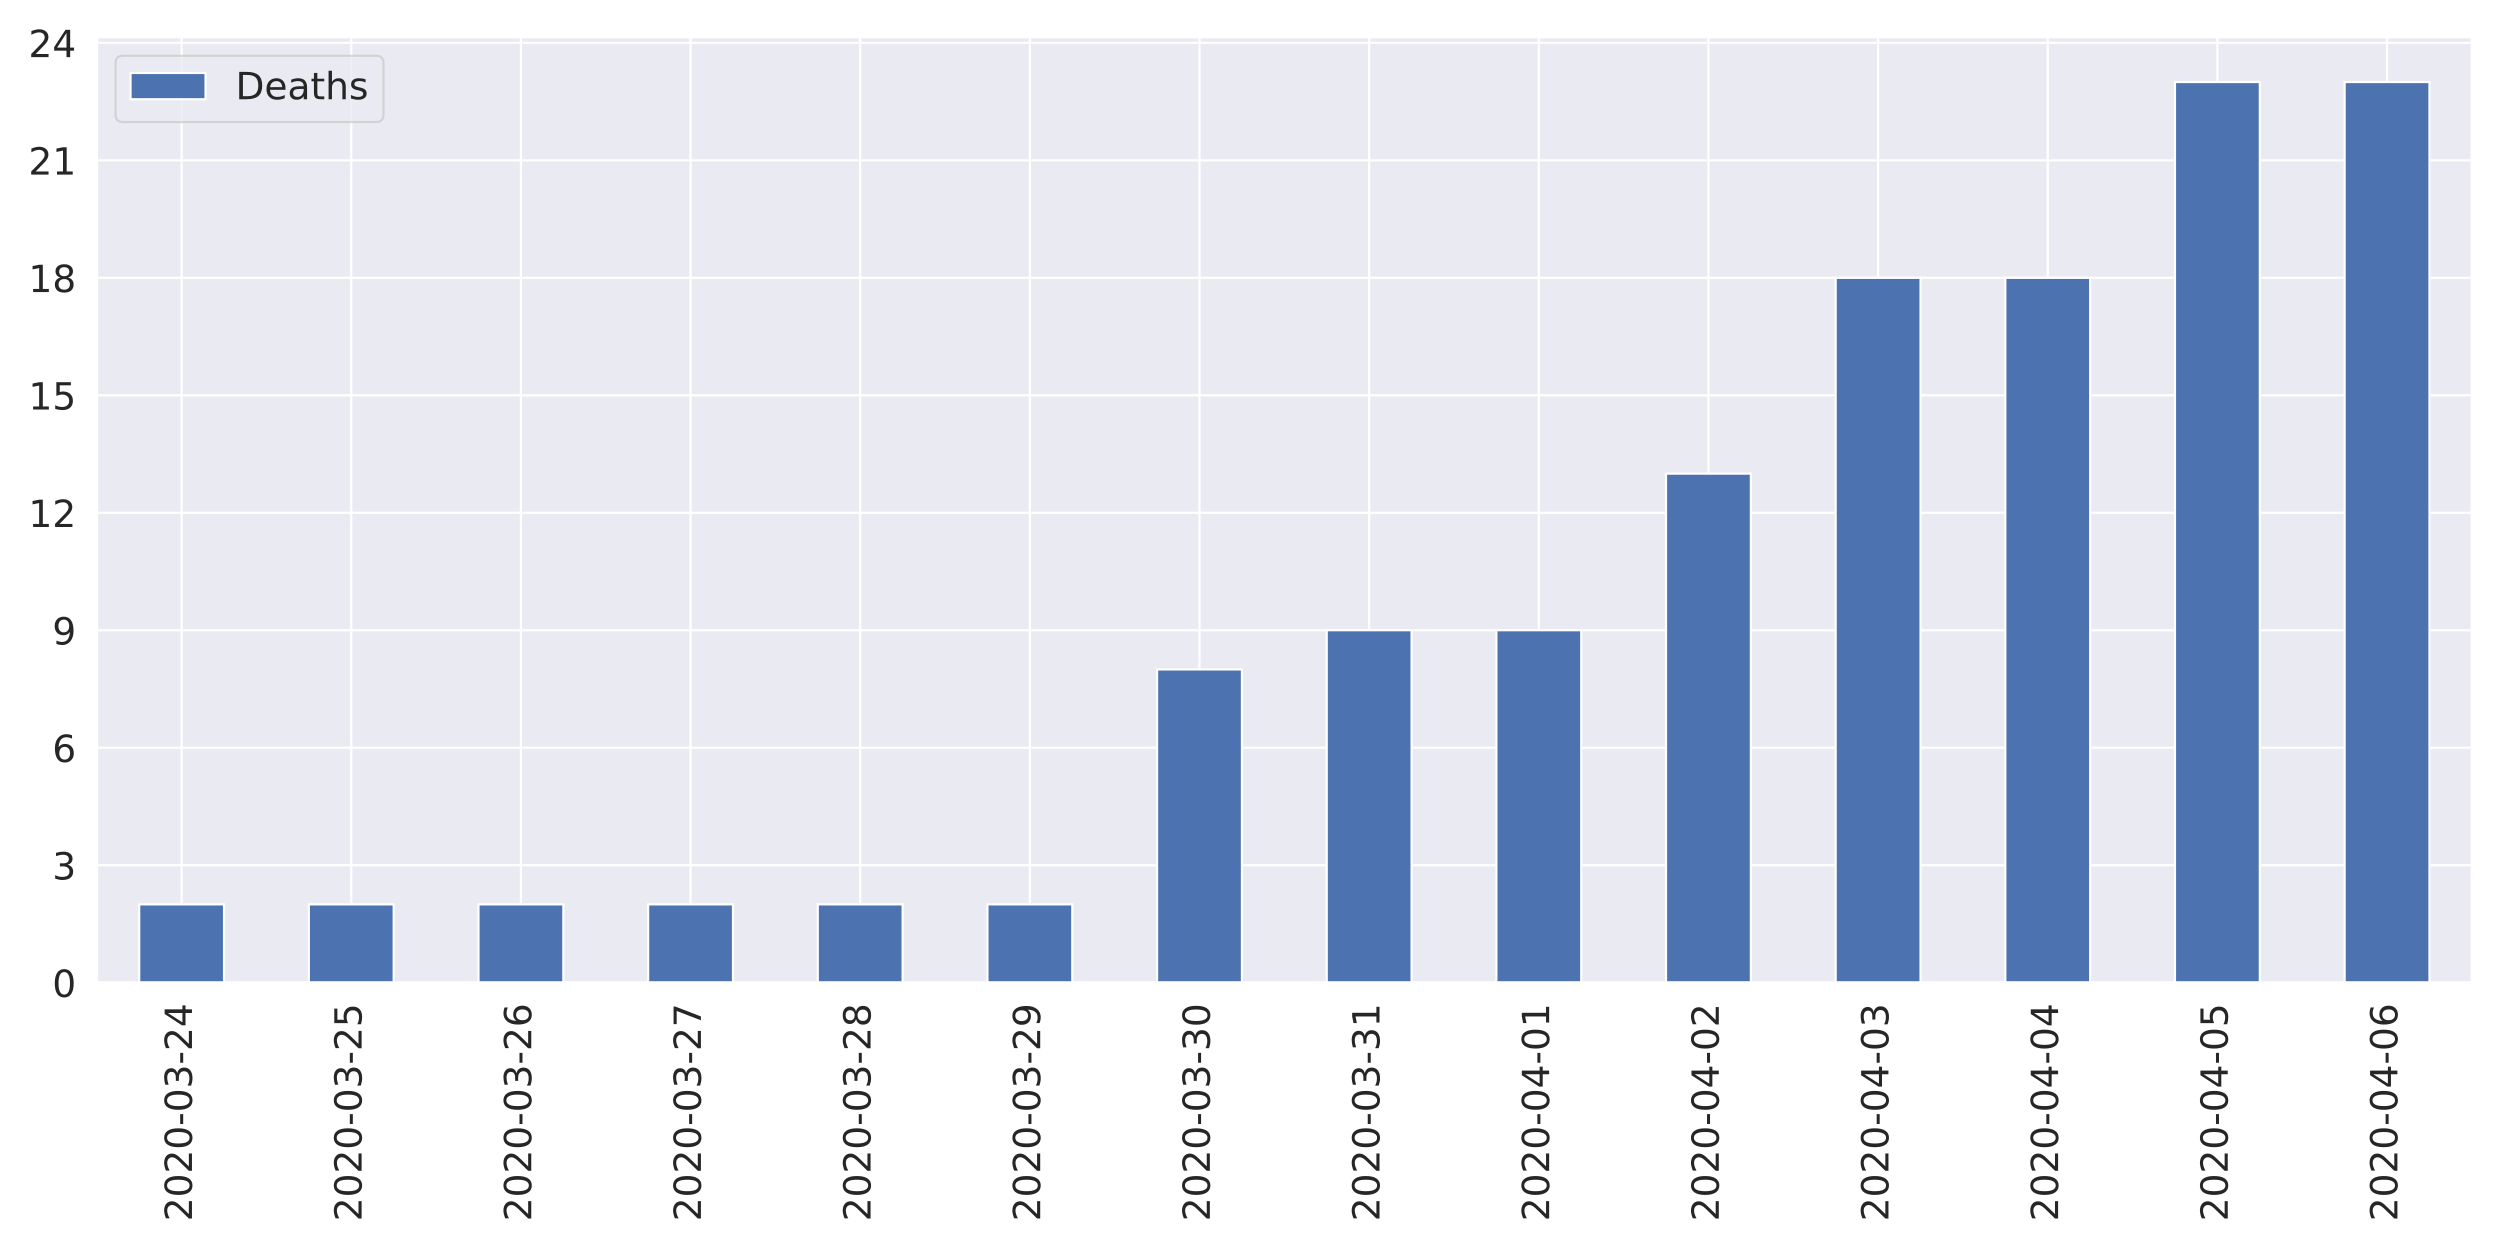
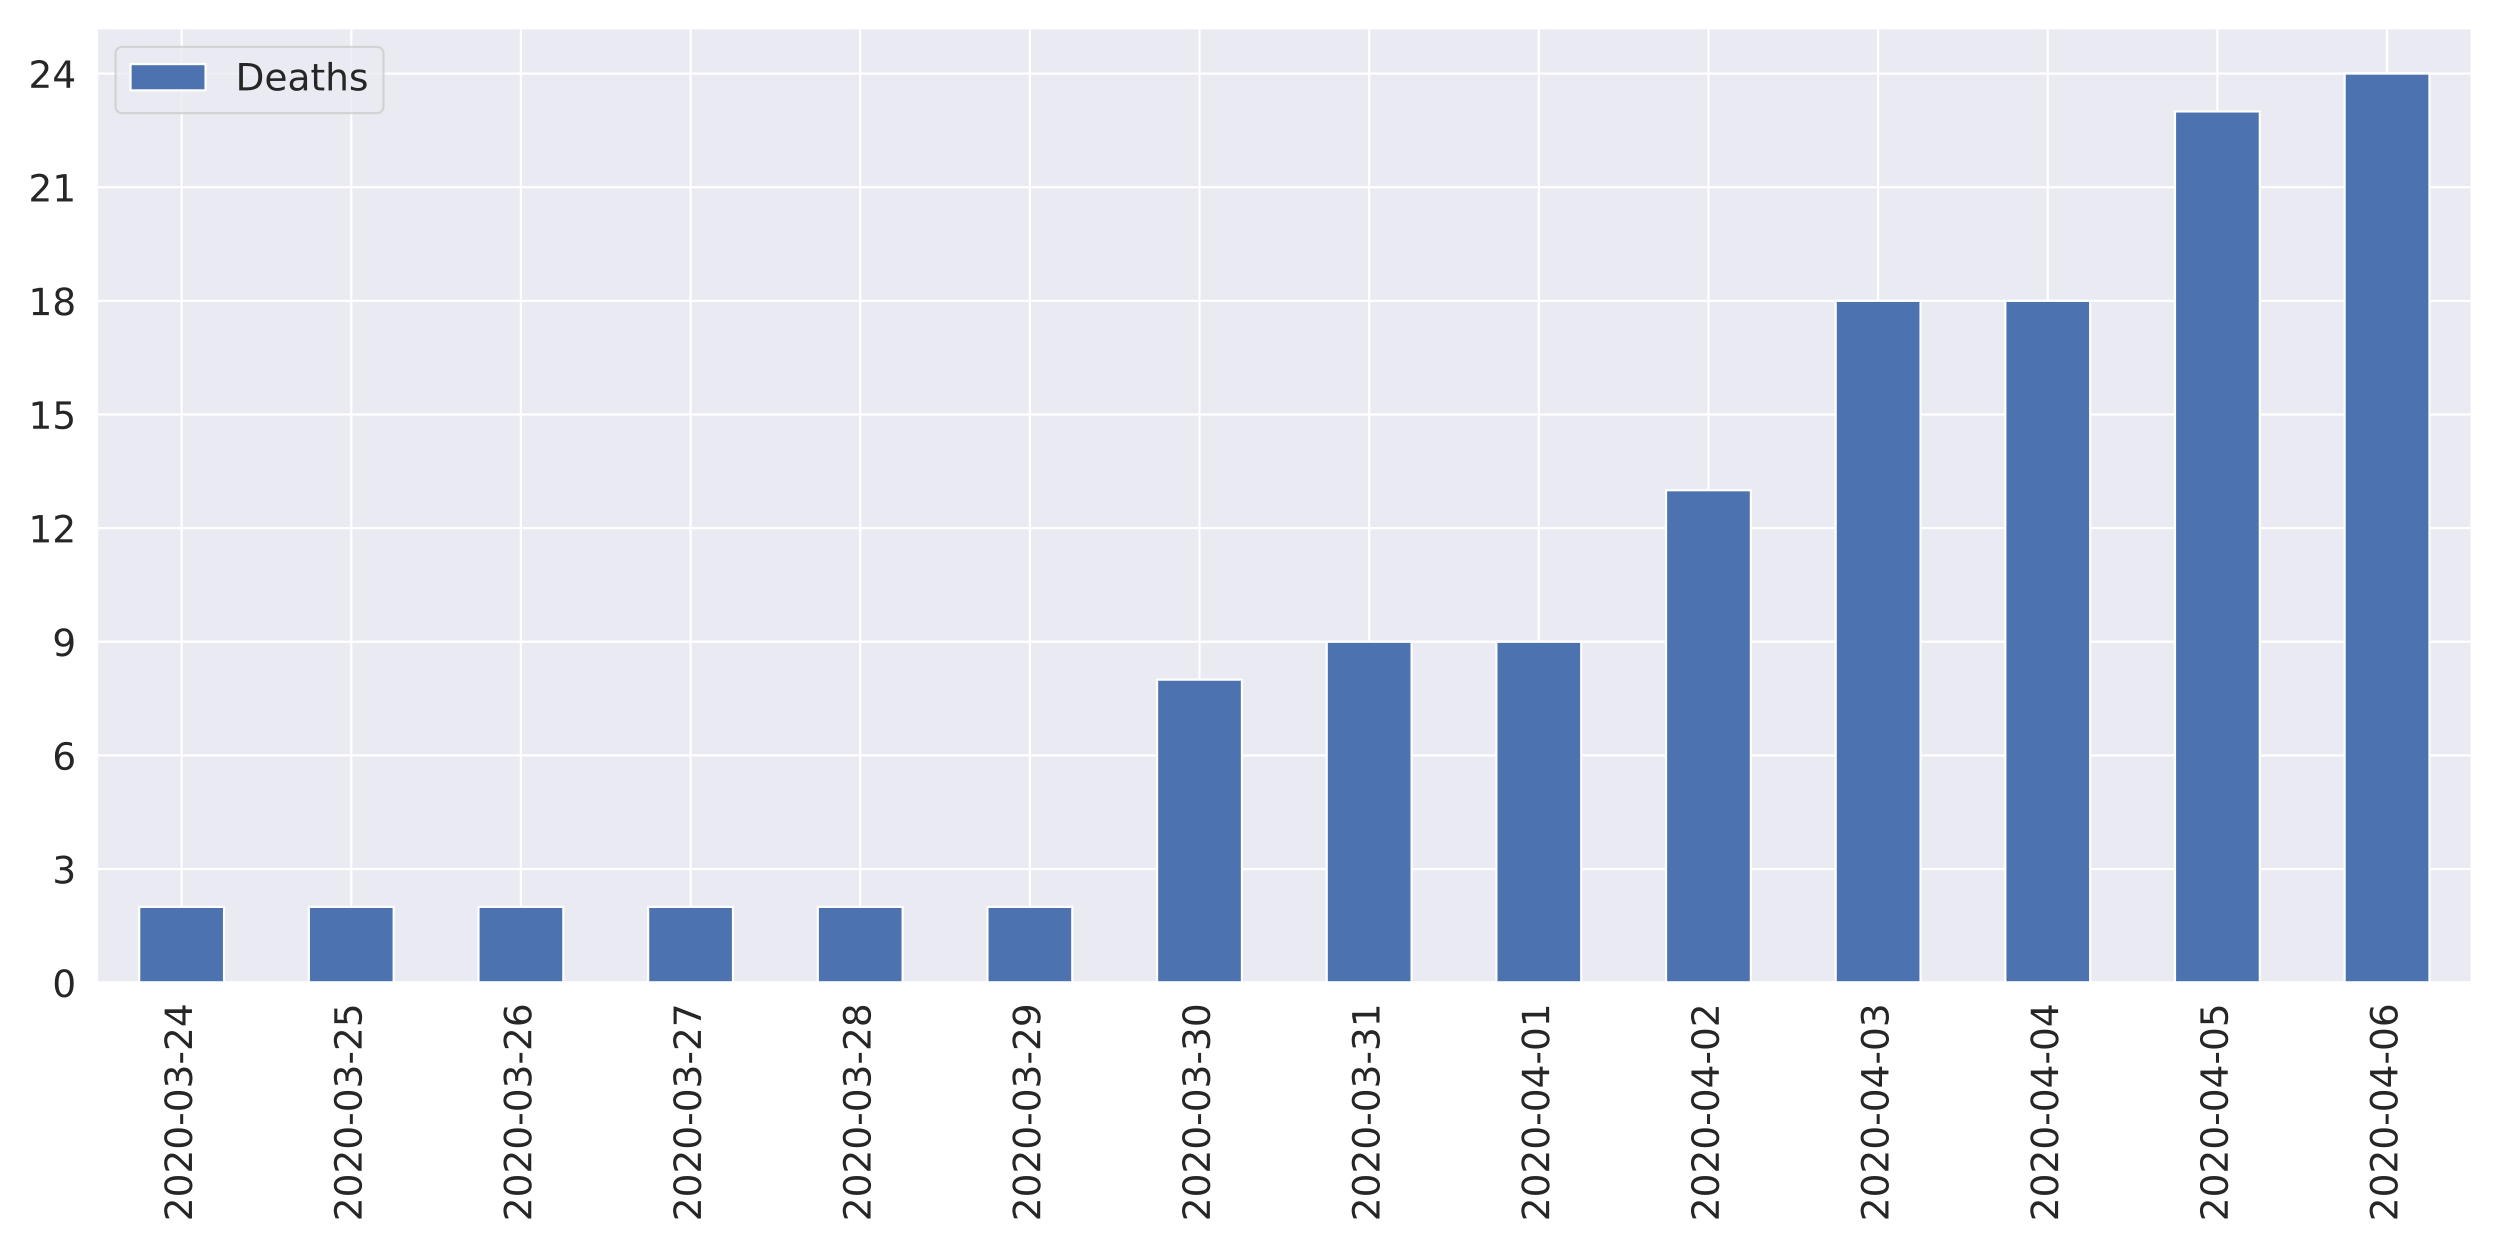
<svg xmlns="http://www.w3.org/2000/svg" xmlns:xlink="http://www.w3.org/1999/xlink" height="576pt" version="1.1" viewBox="0 0 1152 576" width="1152pt">
  <defs>
    <style type="text/css">
*{stroke-linecap:butt;stroke-linejoin:round;}
  </style>
  </defs>
  <g id="figure_1">
    <g id="patch_1">
      <path d="M 0 576  L 1152 576  L 1152 0  L 0 0  z " style="fill:#ffffff;" />
    </g>
    <g id="axes_1">
      <g id="patch_2">
-         <path d="M 44.6 452.83  L 1139.04 452.83  L 1139.04 17.045  L 44.6 17.045  z " style="fill:#eaeaf2;" />
+         <path d="M 44.6 452.83  L 1139.04 452.83  L 1139.04 12.96  L 44.6 12.96  z " style="fill:#eaeaf2;" />
      </g>
      <g id="matplotlib.axis_1">
        <g id="xtick_1">
          <g id="line2d_1">
-             <path clip-path="url(#p2d3a028dfe)" d="M 83.687 452.83  L 83.687 17.045  " style="fill:none;stroke:#ffffff;stroke-linecap:round;" />
+             <path clip-path="url(#pf73f8ee75b)" d="M 83.687 452.83  L 83.687 12.96  " style="fill:none;stroke:#ffffff;stroke-linecap:round;" />
          </g>
          <g id="text_1">
            <defs>
              <path d="M 19.188 8.297  L 53.609 8.297  L 53.609 0  L 7.328 0  L 7.328 8.297  Q 12.938 14.109 22.625 23.891  Q 32.328 33.688 34.812 36.531  Q 39.547 41.844 41.422 45.531  Q 43.312 49.219 43.312 52.781  Q 43.312 58.594 39.234 62.25  Q 35.156 65.922 28.609 65.922  Q 23.969 65.922 18.812 64.312  Q 13.672 62.703 7.812 59.422  L 7.812 69.391  Q 13.766 71.781 18.938 73  Q 24.125 74.219 28.422 74.219  Q 39.75 74.219 46.484 68.547  Q 53.219 62.891 53.219 53.422  Q 53.219 48.922 51.531 44.891  Q 49.859 40.875 45.406 35.406  Q 44.188 33.984 37.641 27.219  Q 31.109 20.453 19.188 8.297  z " id="DejaVuSans-50" />
              <path d="M 31.781 66.406  Q 24.172 66.406 20.328 58.906  Q 16.5 51.422 16.5 36.375  Q 16.5 21.391 20.328 13.891  Q 24.172 6.391 31.781 6.391  Q 39.453 6.391 43.281 13.891  Q 47.125 21.391 47.125 36.375  Q 47.125 51.422 43.281 58.906  Q 39.453 66.406 31.781 66.406  z M 31.781 74.219  Q 44.047 74.219 50.516 64.516  Q 56.984 54.828 56.984 36.375  Q 56.984 17.969 50.516 8.266  Q 44.047 -1.422 31.781 -1.422  Q 19.531 -1.422 13.062 8.266  Q 6.594 17.969 6.594 36.375  Q 6.594 54.828 13.062 64.516  Q 19.531 74.219 31.781 74.219  z " id="DejaVuSans-48" />
              <path d="M 4.891 31.391  L 31.203 31.391  L 31.203 23.391  L 4.891 23.391  z " id="DejaVuSans-45" />
              <path d="M 40.578 39.312  Q 47.656 37.797 51.625 33  Q 55.609 28.219 55.609 21.188  Q 55.609 10.406 48.188 4.484  Q 40.766 -1.422 27.094 -1.422  Q 22.516 -1.422 17.656 -0.516  Q 12.797 0.391 7.625 2.203  L 7.625 11.719  Q 11.719 9.328 16.594 8.109  Q 21.484 6.891 26.812 6.891  Q 36.078 6.891 40.938 10.547  Q 45.797 14.203 45.797 21.188  Q 45.797 27.641 41.281 31.266  Q 36.766 34.906 28.719 34.906  L 20.219 34.906  L 20.219 43.016  L 29.109 43.016  Q 36.375 43.016 40.234 45.922  Q 44.094 48.828 44.094 54.297  Q 44.094 59.906 40.109 62.906  Q 36.141 65.922 28.719 65.922  Q 24.656 65.922 20.016 65.031  Q 15.375 64.156 9.812 62.312  L 9.812 71.094  Q 15.438 72.656 20.344 73.438  Q 25.25 74.219 29.594 74.219  Q 40.828 74.219 47.359 69.109  Q 53.906 64.016 53.906 55.328  Q 53.906 49.266 50.438 45.094  Q 46.969 40.922 40.578 39.312  z " id="DejaVuSans-51" />
              <path d="M 37.797 64.312  L 12.891 25.391  L 37.797 25.391  z M 35.203 72.906  L 47.609 72.906  L 47.609 25.391  L 58.016 25.391  L 58.016 17.188  L 47.609 17.188  L 47.609 0  L 37.797 0  L 37.797 17.188  L 4.891 17.188  L 4.891 26.703  z " id="DejaVuSans-52" />
            </defs>
            <g style="fill:#262626;" transform="translate(88.45534 562.7538)rotate(-90)scale(0.1728 -0.1728)">
              <use xlink:href="#DejaVuSans-50" />
              <use x="63.623" xlink:href="#DejaVuSans-48" />
              <use x="127.246" xlink:href="#DejaVuSans-50" />
              <use x="190.869" xlink:href="#DejaVuSans-48" />
              <use x="254.492" xlink:href="#DejaVuSans-45" />
              <use x="290.576" xlink:href="#DejaVuSans-48" />
              <use x="354.199" xlink:href="#DejaVuSans-51" />
              <use x="417.822" xlink:href="#DejaVuSans-45" />
              <use x="453.906" xlink:href="#DejaVuSans-50" />
              <use x="517.529" xlink:href="#DejaVuSans-52" />
            </g>
          </g>
        </g>
        <g id="xtick_2">
          <g id="line2d_2">
-             <path clip-path="url(#p2d3a028dfe)" d="M 161.861 452.83  L 161.861 17.045  " style="fill:none;stroke:#ffffff;stroke-linecap:round;" />
+             <path clip-path="url(#pf73f8ee75b)" d="M 161.861 452.83  L 161.861 12.96  " style="fill:none;stroke:#ffffff;stroke-linecap:round;" />
          </g>
          <g id="text_2">
            <defs>
              <path d="M 10.797 72.906  L 49.516 72.906  L 49.516 64.594  L 19.828 64.594  L 19.828 46.734  Q 21.969 47.469 24.109 47.828  Q 26.266 48.188 28.422 48.188  Q 40.625 48.188 47.75 41.5  Q 54.891 34.812 54.891 23.391  Q 54.891 11.625 47.562 5.094  Q 40.234 -1.422 26.906 -1.422  Q 22.312 -1.422 17.547 -0.641  Q 12.797 0.141 7.719 1.703  L 7.719 11.625  Q 12.109 9.234 16.797 8.062  Q 21.484 6.891 26.703 6.891  Q 35.156 6.891 40.078 11.328  Q 45.016 15.766 45.016 23.391  Q 45.016 31 40.078 35.438  Q 35.156 39.891 26.703 39.891  Q 22.75 39.891 18.812 39.016  Q 14.891 38.141 10.797 36.281  z " id="DejaVuSans-53" />
            </defs>
            <g style="fill:#262626;" transform="translate(166.6296 562.7538)rotate(-90)scale(0.1728 -0.1728)">
              <use xlink:href="#DejaVuSans-50" />
              <use x="63.623" xlink:href="#DejaVuSans-48" />
              <use x="127.246" xlink:href="#DejaVuSans-50" />
              <use x="190.869" xlink:href="#DejaVuSans-48" />
              <use x="254.492" xlink:href="#DejaVuSans-45" />
              <use x="290.576" xlink:href="#DejaVuSans-48" />
              <use x="354.199" xlink:href="#DejaVuSans-51" />
              <use x="417.822" xlink:href="#DejaVuSans-45" />
              <use x="453.906" xlink:href="#DejaVuSans-50" />
              <use x="517.529" xlink:href="#DejaVuSans-53" />
            </g>
          </g>
        </g>
        <g id="xtick_3">
          <g id="line2d_3">
-             <path clip-path="url(#p2d3a028dfe)" d="M 240.036 452.83  L 240.036 17.045  " style="fill:none;stroke:#ffffff;stroke-linecap:round;" />
+             <path clip-path="url(#pf73f8ee75b)" d="M 240.036 452.83  L 240.036 12.96  " style="fill:none;stroke:#ffffff;stroke-linecap:round;" />
          </g>
          <g id="text_3">
            <defs>
              <path d="M 33.016 40.375  Q 26.375 40.375 22.484 35.828  Q 18.609 31.297 18.609 23.391  Q 18.609 15.531 22.484 10.953  Q 26.375 6.391 33.016 6.391  Q 39.656 6.391 43.531 10.953  Q 47.406 15.531 47.406 23.391  Q 47.406 31.297 43.531 35.828  Q 39.656 40.375 33.016 40.375  z M 52.594 71.297  L 52.594 62.312  Q 48.875 64.062 45.094 64.984  Q 41.312 65.922 37.594 65.922  Q 27.828 65.922 22.672 59.328  Q 17.531 52.734 16.797 39.406  Q 19.672 43.656 24.016 45.922  Q 28.375 48.188 33.594 48.188  Q 44.578 48.188 50.953 41.516  Q 57.328 34.859 57.328 23.391  Q 57.328 12.156 50.688 5.359  Q 44.047 -1.422 33.016 -1.422  Q 20.359 -1.422 13.672 8.266  Q 6.984 17.969 6.984 36.375  Q 6.984 53.656 15.188 63.938  Q 23.391 74.219 37.203 74.219  Q 40.922 74.219 44.703 73.484  Q 48.484 72.75 52.594 71.297  z " id="DejaVuSans-54" />
            </defs>
            <g style="fill:#262626;" transform="translate(244.8039 562.7538)rotate(-90)scale(0.1728 -0.1728)">
              <use xlink:href="#DejaVuSans-50" />
              <use x="63.623" xlink:href="#DejaVuSans-48" />
              <use x="127.246" xlink:href="#DejaVuSans-50" />
              <use x="190.869" xlink:href="#DejaVuSans-48" />
              <use x="254.492" xlink:href="#DejaVuSans-45" />
              <use x="290.576" xlink:href="#DejaVuSans-48" />
              <use x="354.199" xlink:href="#DejaVuSans-51" />
              <use x="417.822" xlink:href="#DejaVuSans-45" />
              <use x="453.906" xlink:href="#DejaVuSans-50" />
              <use x="517.529" xlink:href="#DejaVuSans-54" />
            </g>
          </g>
        </g>
        <g id="xtick_4">
          <g id="line2d_4">
-             <path clip-path="url(#p2d3a028dfe)" d="M 318.21 452.83  L 318.21 17.045  " style="fill:none;stroke:#ffffff;stroke-linecap:round;" />
+             <path clip-path="url(#pf73f8ee75b)" d="M 318.21 452.83  L 318.21 12.96  " style="fill:none;stroke:#ffffff;stroke-linecap:round;" />
          </g>
          <g id="text_4">
            <defs>
              <path d="M 8.203 72.906  L 55.078 72.906  L 55.078 68.703  L 28.609 0  L 18.312 0  L 43.219 64.594  L 8.203 64.594  z " id="DejaVuSans-55" />
            </defs>
            <g style="fill:#262626;" transform="translate(322.9782 562.7538)rotate(-90)scale(0.1728 -0.1728)">
              <use xlink:href="#DejaVuSans-50" />
              <use x="63.623" xlink:href="#DejaVuSans-48" />
              <use x="127.246" xlink:href="#DejaVuSans-50" />
              <use x="190.869" xlink:href="#DejaVuSans-48" />
              <use x="254.492" xlink:href="#DejaVuSans-45" />
              <use x="290.576" xlink:href="#DejaVuSans-48" />
              <use x="354.199" xlink:href="#DejaVuSans-51" />
              <use x="417.822" xlink:href="#DejaVuSans-45" />
              <use x="453.906" xlink:href="#DejaVuSans-50" />
              <use x="517.529" xlink:href="#DejaVuSans-55" />
            </g>
          </g>
        </g>
        <g id="xtick_5">
          <g id="line2d_5">
-             <path clip-path="url(#p2d3a028dfe)" d="M 396.384 452.83  L 396.384 17.045  " style="fill:none;stroke:#ffffff;stroke-linecap:round;" />
+             <path clip-path="url(#pf73f8ee75b)" d="M 396.384 452.83  L 396.384 12.96  " style="fill:none;stroke:#ffffff;stroke-linecap:round;" />
          </g>
          <g id="text_5">
            <defs>
              <path d="M 31.781 34.625  Q 24.75 34.625 20.719 30.859  Q 16.703 27.094 16.703 20.516  Q 16.703 13.922 20.719 10.156  Q 24.75 6.391 31.781 6.391  Q 38.812 6.391 42.859 10.172  Q 46.922 13.969 46.922 20.516  Q 46.922 27.094 42.891 30.859  Q 38.875 34.625 31.781 34.625  z M 21.922 38.812  Q 15.578 40.375 12.031 44.719  Q 8.5 49.078 8.5 55.328  Q 8.5 64.062 14.719 69.141  Q 20.953 74.219 31.781 74.219  Q 42.672 74.219 48.875 69.141  Q 55.078 64.062 55.078 55.328  Q 55.078 49.078 51.531 44.719  Q 48 40.375 41.703 38.812  Q 48.828 37.156 52.797 32.312  Q 56.781 27.484 56.781 20.516  Q 56.781 9.906 50.312 4.234  Q 43.844 -1.422 31.781 -1.422  Q 19.734 -1.422 13.25 4.234  Q 6.781 9.906 6.781 20.516  Q 6.781 27.484 10.781 32.312  Q 14.797 37.156 21.922 38.812  z M 18.312 54.391  Q 18.312 48.734 21.844 45.562  Q 25.391 42.391 31.781 42.391  Q 38.141 42.391 41.719 45.562  Q 45.312 48.734 45.312 54.391  Q 45.312 60.062 41.719 63.234  Q 38.141 66.406 31.781 66.406  Q 25.391 66.406 21.844 63.234  Q 18.312 60.062 18.312 54.391  z " id="DejaVuSans-56" />
            </defs>
            <g style="fill:#262626;" transform="translate(401.1525 562.7538)rotate(-90)scale(0.1728 -0.1728)">
              <use xlink:href="#DejaVuSans-50" />
              <use x="63.623" xlink:href="#DejaVuSans-48" />
              <use x="127.246" xlink:href="#DejaVuSans-50" />
              <use x="190.869" xlink:href="#DejaVuSans-48" />
              <use x="254.492" xlink:href="#DejaVuSans-45" />
              <use x="290.576" xlink:href="#DejaVuSans-48" />
              <use x="354.199" xlink:href="#DejaVuSans-51" />
              <use x="417.822" xlink:href="#DejaVuSans-45" />
              <use x="453.906" xlink:href="#DejaVuSans-50" />
              <use x="517.529" xlink:href="#DejaVuSans-56" />
            </g>
          </g>
        </g>
        <g id="xtick_6">
          <g id="line2d_6">
-             <path clip-path="url(#p2d3a028dfe)" d="M 474.559 452.83  L 474.559 17.045  " style="fill:none;stroke:#ffffff;stroke-linecap:round;" />
+             <path clip-path="url(#pf73f8ee75b)" d="M 474.559 452.83  L 474.559 12.96  " style="fill:none;stroke:#ffffff;stroke-linecap:round;" />
          </g>
          <g id="text_6">
            <defs>
              <path d="M 10.984 1.516  L 10.984 10.5  Q 14.703 8.734 18.5 7.812  Q 22.312 6.891 25.984 6.891  Q 35.75 6.891 40.891 13.453  Q 46.047 20.016 46.781 33.406  Q 43.953 29.203 39.594 26.953  Q 35.25 24.703 29.984 24.703  Q 19.047 24.703 12.672 31.312  Q 6.297 37.938 6.297 49.422  Q 6.297 60.641 12.938 67.422  Q 19.578 74.219 30.609 74.219  Q 43.266 74.219 49.922 64.516  Q 56.594 54.828 56.594 36.375  Q 56.594 19.141 48.406 8.859  Q 40.234 -1.422 26.422 -1.422  Q 22.703 -1.422 18.891 -0.688  Q 15.094 0.047 10.984 1.516  z M 30.609 32.422  Q 37.25 32.422 41.125 36.953  Q 45.016 41.5 45.016 49.422  Q 45.016 57.281 41.125 61.844  Q 37.25 66.406 30.609 66.406  Q 23.969 66.406 20.094 61.844  Q 16.219 57.281 16.219 49.422  Q 16.219 41.5 20.094 36.953  Q 23.969 32.422 30.609 32.422  z " id="DejaVuSans-57" />
            </defs>
            <g style="fill:#262626;" transform="translate(479.3268 562.7538)rotate(-90)scale(0.1728 -0.1728)">
              <use xlink:href="#DejaVuSans-50" />
              <use x="63.623" xlink:href="#DejaVuSans-48" />
              <use x="127.246" xlink:href="#DejaVuSans-50" />
              <use x="190.869" xlink:href="#DejaVuSans-48" />
              <use x="254.492" xlink:href="#DejaVuSans-45" />
              <use x="290.576" xlink:href="#DejaVuSans-48" />
              <use x="354.199" xlink:href="#DejaVuSans-51" />
              <use x="417.822" xlink:href="#DejaVuSans-45" />
              <use x="453.906" xlink:href="#DejaVuSans-50" />
              <use x="517.529" xlink:href="#DejaVuSans-57" />
            </g>
          </g>
        </g>
        <g id="xtick_7">
          <g id="line2d_7">
-             <path clip-path="url(#p2d3a028dfe)" d="M 552.733 452.83  L 552.733 17.045  " style="fill:none;stroke:#ffffff;stroke-linecap:round;" />
+             <path clip-path="url(#pf73f8ee75b)" d="M 552.733 452.83  L 552.733 12.96  " style="fill:none;stroke:#ffffff;stroke-linecap:round;" />
          </g>
          <g id="text_7">
            <g style="fill:#262626;" transform="translate(557.5011 562.7538)rotate(-90)scale(0.1728 -0.1728)">
              <use xlink:href="#DejaVuSans-50" />
              <use x="63.623" xlink:href="#DejaVuSans-48" />
              <use x="127.246" xlink:href="#DejaVuSans-50" />
              <use x="190.869" xlink:href="#DejaVuSans-48" />
              <use x="254.492" xlink:href="#DejaVuSans-45" />
              <use x="290.576" xlink:href="#DejaVuSans-48" />
              <use x="354.199" xlink:href="#DejaVuSans-51" />
              <use x="417.822" xlink:href="#DejaVuSans-45" />
              <use x="453.906" xlink:href="#DejaVuSans-51" />
              <use x="517.529" xlink:href="#DejaVuSans-48" />
            </g>
          </g>
        </g>
        <g id="xtick_8">
          <g id="line2d_8">
-             <path clip-path="url(#p2d3a028dfe)" d="M 630.907 452.83  L 630.907 17.045  " style="fill:none;stroke:#ffffff;stroke-linecap:round;" />
+             <path clip-path="url(#pf73f8ee75b)" d="M 630.907 452.83  L 630.907 12.96  " style="fill:none;stroke:#ffffff;stroke-linecap:round;" />
          </g>
          <g id="text_8">
            <defs>
              <path d="M 12.406 8.297  L 28.516 8.297  L 28.516 63.922  L 10.984 60.406  L 10.984 69.391  L 28.422 72.906  L 38.281 72.906  L 38.281 8.297  L 54.391 8.297  L 54.391 0  L 12.406 0  z " id="DejaVuSans-49" />
            </defs>
            <g style="fill:#262626;" transform="translate(635.6753 562.7538)rotate(-90)scale(0.1728 -0.1728)">
              <use xlink:href="#DejaVuSans-50" />
              <use x="63.623" xlink:href="#DejaVuSans-48" />
              <use x="127.246" xlink:href="#DejaVuSans-50" />
              <use x="190.869" xlink:href="#DejaVuSans-48" />
              <use x="254.492" xlink:href="#DejaVuSans-45" />
              <use x="290.576" xlink:href="#DejaVuSans-48" />
              <use x="354.199" xlink:href="#DejaVuSans-51" />
              <use x="417.822" xlink:href="#DejaVuSans-45" />
              <use x="453.906" xlink:href="#DejaVuSans-51" />
              <use x="517.529" xlink:href="#DejaVuSans-49" />
            </g>
          </g>
        </g>
        <g id="xtick_9">
          <g id="line2d_9">
-             <path clip-path="url(#p2d3a028dfe)" d="M 709.081 452.83  L 709.081 17.045  " style="fill:none;stroke:#ffffff;stroke-linecap:round;" />
+             <path clip-path="url(#pf73f8ee75b)" d="M 709.081 452.83  L 709.081 12.96  " style="fill:none;stroke:#ffffff;stroke-linecap:round;" />
          </g>
          <g id="text_9">
            <g style="fill:#262626;" transform="translate(713.8496 562.7538)rotate(-90)scale(0.1728 -0.1728)">
              <use xlink:href="#DejaVuSans-50" />
              <use x="63.623" xlink:href="#DejaVuSans-48" />
              <use x="127.246" xlink:href="#DejaVuSans-50" />
              <use x="190.869" xlink:href="#DejaVuSans-48" />
              <use x="254.492" xlink:href="#DejaVuSans-45" />
              <use x="290.576" xlink:href="#DejaVuSans-48" />
              <use x="354.199" xlink:href="#DejaVuSans-52" />
              <use x="417.822" xlink:href="#DejaVuSans-45" />
              <use x="453.906" xlink:href="#DejaVuSans-48" />
              <use x="517.529" xlink:href="#DejaVuSans-49" />
            </g>
          </g>
        </g>
        <g id="xtick_10">
          <g id="line2d_10">
-             <path clip-path="url(#p2d3a028dfe)" d="M 787.256 452.83  L 787.256 17.045  " style="fill:none;stroke:#ffffff;stroke-linecap:round;" />
+             <path clip-path="url(#pf73f8ee75b)" d="M 787.256 452.83  L 787.256 12.96  " style="fill:none;stroke:#ffffff;stroke-linecap:round;" />
          </g>
          <g id="text_10">
            <g style="fill:#262626;" transform="translate(792.0239 562.7538)rotate(-90)scale(0.1728 -0.1728)">
              <use xlink:href="#DejaVuSans-50" />
              <use x="63.623" xlink:href="#DejaVuSans-48" />
              <use x="127.246" xlink:href="#DejaVuSans-50" />
              <use x="190.869" xlink:href="#DejaVuSans-48" />
              <use x="254.492" xlink:href="#DejaVuSans-45" />
              <use x="290.576" xlink:href="#DejaVuSans-48" />
              <use x="354.199" xlink:href="#DejaVuSans-52" />
              <use x="417.822" xlink:href="#DejaVuSans-45" />
              <use x="453.906" xlink:href="#DejaVuSans-48" />
              <use x="517.529" xlink:href="#DejaVuSans-50" />
            </g>
          </g>
        </g>
        <g id="xtick_11">
          <g id="line2d_11">
-             <path clip-path="url(#p2d3a028dfe)" d="M 865.43 452.83  L 865.43 17.045  " style="fill:none;stroke:#ffffff;stroke-linecap:round;" />
+             <path clip-path="url(#pf73f8ee75b)" d="M 865.43 452.83  L 865.43 12.96  " style="fill:none;stroke:#ffffff;stroke-linecap:round;" />
          </g>
          <g id="text_11">
            <g style="fill:#262626;" transform="translate(870.1982 562.7538)rotate(-90)scale(0.1728 -0.1728)">
              <use xlink:href="#DejaVuSans-50" />
              <use x="63.623" xlink:href="#DejaVuSans-48" />
              <use x="127.246" xlink:href="#DejaVuSans-50" />
              <use x="190.869" xlink:href="#DejaVuSans-48" />
              <use x="254.492" xlink:href="#DejaVuSans-45" />
              <use x="290.576" xlink:href="#DejaVuSans-48" />
              <use x="354.199" xlink:href="#DejaVuSans-52" />
              <use x="417.822" xlink:href="#DejaVuSans-45" />
              <use x="453.906" xlink:href="#DejaVuSans-48" />
              <use x="517.529" xlink:href="#DejaVuSans-51" />
            </g>
          </g>
        </g>
        <g id="xtick_12">
          <g id="line2d_12">
-             <path clip-path="url(#p2d3a028dfe)" d="M 943.604 452.83  L 943.604 17.045  " style="fill:none;stroke:#ffffff;stroke-linecap:round;" />
+             <path clip-path="url(#pf73f8ee75b)" d="M 943.604 452.83  L 943.604 12.96  " style="fill:none;stroke:#ffffff;stroke-linecap:round;" />
          </g>
          <g id="text_12">
            <g style="fill:#262626;" transform="translate(948.3725 562.7538)rotate(-90)scale(0.1728 -0.1728)">
              <use xlink:href="#DejaVuSans-50" />
              <use x="63.623" xlink:href="#DejaVuSans-48" />
              <use x="127.246" xlink:href="#DejaVuSans-50" />
              <use x="190.869" xlink:href="#DejaVuSans-48" />
              <use x="254.492" xlink:href="#DejaVuSans-45" />
              <use x="290.576" xlink:href="#DejaVuSans-48" />
              <use x="354.199" xlink:href="#DejaVuSans-52" />
              <use x="417.822" xlink:href="#DejaVuSans-45" />
              <use x="453.906" xlink:href="#DejaVuSans-48" />
              <use x="517.529" xlink:href="#DejaVuSans-52" />
            </g>
          </g>
        </g>
        <g id="xtick_13">
          <g id="line2d_13">
-             <path clip-path="url(#p2d3a028dfe)" d="M 1021.779 452.83  L 1021.779 17.045  " style="fill:none;stroke:#ffffff;stroke-linecap:round;" />
+             <path clip-path="url(#pf73f8ee75b)" d="M 1021.779 452.83  L 1021.779 12.96  " style="fill:none;stroke:#ffffff;stroke-linecap:round;" />
          </g>
          <g id="text_13">
            <g style="fill:#262626;" transform="translate(1026.547 562.7538)rotate(-90)scale(0.1728 -0.1728)">
              <use xlink:href="#DejaVuSans-50" />
              <use x="63.623" xlink:href="#DejaVuSans-48" />
              <use x="127.246" xlink:href="#DejaVuSans-50" />
              <use x="190.869" xlink:href="#DejaVuSans-48" />
              <use x="254.492" xlink:href="#DejaVuSans-45" />
              <use x="290.576" xlink:href="#DejaVuSans-48" />
              <use x="354.199" xlink:href="#DejaVuSans-52" />
              <use x="417.822" xlink:href="#DejaVuSans-45" />
              <use x="453.906" xlink:href="#DejaVuSans-48" />
              <use x="517.529" xlink:href="#DejaVuSans-53" />
            </g>
          </g>
        </g>
        <g id="xtick_14">
          <g id="line2d_14">
-             <path clip-path="url(#p2d3a028dfe)" d="M 1099.953 452.83  L 1099.953 17.045  " style="fill:none;stroke:#ffffff;stroke-linecap:round;" />
+             <path clip-path="url(#pf73f8ee75b)" d="M 1099.953 452.83  L 1099.953 12.96  " style="fill:none;stroke:#ffffff;stroke-linecap:round;" />
          </g>
          <g id="text_14">
            <g style="fill:#262626;" transform="translate(1104.721 562.7538)rotate(-90)scale(0.1728 -0.1728)">
              <use xlink:href="#DejaVuSans-50" />
              <use x="63.623" xlink:href="#DejaVuSans-48" />
              <use x="127.246" xlink:href="#DejaVuSans-50" />
              <use x="190.869" xlink:href="#DejaVuSans-48" />
              <use x="254.492" xlink:href="#DejaVuSans-45" />
              <use x="290.576" xlink:href="#DejaVuSans-48" />
              <use x="354.199" xlink:href="#DejaVuSans-52" />
              <use x="417.822" xlink:href="#DejaVuSans-45" />
              <use x="453.906" xlink:href="#DejaVuSans-48" />
              <use x="517.529" xlink:href="#DejaVuSans-54" />
            </g>
          </g>
        </g>
      </g>
      <g id="matplotlib.axis_2">
        <g id="ytick_1">
          <g id="line2d_15">
-             <path clip-path="url(#p2d3a028dfe)" d="M 44.6 452.83  L 1139.04 452.83  " style="fill:none;stroke:#ffffff;stroke-linecap:round;" />
+             <path clip-path="url(#pf73f8ee75b)" d="M 44.6 452.83  L 1139.04 452.83  " style="fill:none;stroke:#ffffff;stroke-linecap:round;" />
          </g>
          <g id="text_15">
            <g style="fill:#262626;" transform="translate(24.1056 459.3951)scale(0.1728 -0.1728)">
              <use xlink:href="#DejaVuSans-48" />
            </g>
          </g>
        </g>
        <g id="ytick_2">
          <g id="line2d_16">
-             <path clip-path="url(#p2d3a028dfe)" d="M 44.6 398.695  L 1139.04 398.695  " style="fill:none;stroke:#ffffff;stroke-linecap:round;" />
+             <path clip-path="url(#pf73f8ee75b)" d="M 44.6 400.465  L 1139.04 400.465  " style="fill:none;stroke:#ffffff;stroke-linecap:round;" />
          </g>
          <g id="text_16">
-             <g style="fill:#262626;" transform="translate(24.1056 405.2603)scale(0.1728 -0.1728)">
+             <g style="fill:#262626;" transform="translate(24.1056 407.0296)scale(0.1728 -0.1728)">
              <use xlink:href="#DejaVuSans-51" />
            </g>
          </g>
        </g>
        <g id="ytick_3">
          <g id="line2d_17">
-             <path clip-path="url(#p2d3a028dfe)" d="M 44.6 344.56  L 1139.04 344.56  " style="fill:none;stroke:#ffffff;stroke-linecap:round;" />
+             <path clip-path="url(#pf73f8ee75b)" d="M 44.6 348.099  L 1139.04 348.099  " style="fill:none;stroke:#ffffff;stroke-linecap:round;" />
          </g>
          <g id="text_17">
-             <g style="fill:#262626;" transform="translate(24.1056 351.1255)scale(0.1728 -0.1728)">
+             <g style="fill:#262626;" transform="translate(24.1056 354.6641)scale(0.1728 -0.1728)">
              <use xlink:href="#DejaVuSans-54" />
            </g>
          </g>
        </g>
        <g id="ytick_4">
          <g id="line2d_18">
-             <path clip-path="url(#p2d3a028dfe)" d="M 44.6 290.426  L 1139.04 290.426  " style="fill:none;stroke:#ffffff;stroke-linecap:round;" />
+             <path clip-path="url(#pf73f8ee75b)" d="M 44.6 295.734  L 1139.04 295.734  " style="fill:none;stroke:#ffffff;stroke-linecap:round;" />
          </g>
          <g id="text_18">
-             <g style="fill:#262626;" transform="translate(24.1056 296.9908)scale(0.1728 -0.1728)">
+             <g style="fill:#262626;" transform="translate(24.1056 302.2986)scale(0.1728 -0.1728)">
              <use xlink:href="#DejaVuSans-57" />
            </g>
          </g>
        </g>
        <g id="ytick_5">
          <g id="line2d_19">
-             <path clip-path="url(#p2d3a028dfe)" d="M 44.6 236.291  L 1139.04 236.291  " style="fill:none;stroke:#ffffff;stroke-linecap:round;" />
+             <path clip-path="url(#pf73f8ee75b)" d="M 44.6 243.368  L 1139.04 243.368  " style="fill:none;stroke:#ffffff;stroke-linecap:round;" />
          </g>
          <g id="text_19">
-             <g style="fill:#262626;" transform="translate(13.1112 242.856)scale(0.1728 -0.1728)">
+             <g style="fill:#262626;" transform="translate(13.1112 249.9331)scale(0.1728 -0.1728)">
              <use xlink:href="#DejaVuSans-49" />
              <use x="63.623" xlink:href="#DejaVuSans-50" />
            </g>
          </g>
        </g>
        <g id="ytick_6">
          <g id="line2d_20">
-             <path clip-path="url(#p2d3a028dfe)" d="M 44.6 182.156  L 1139.04 182.156  " style="fill:none;stroke:#ffffff;stroke-linecap:round;" />
+             <path clip-path="url(#pf73f8ee75b)" d="M 44.6 191.003  L 1139.04 191.003  " style="fill:none;stroke:#ffffff;stroke-linecap:round;" />
          </g>
          <g id="text_20">
-             <g style="fill:#262626;" transform="translate(13.1112 188.7213)scale(0.1728 -0.1728)">
+             <g style="fill:#262626;" transform="translate(13.1112 197.5677)scale(0.1728 -0.1728)">
              <use xlink:href="#DejaVuSans-49" />
              <use x="63.623" xlink:href="#DejaVuSans-53" />
            </g>
          </g>
        </g>
        <g id="ytick_7">
          <g id="line2d_21">
-             <path clip-path="url(#p2d3a028dfe)" d="M 44.6 128.021  L 1139.04 128.021  " style="fill:none;stroke:#ffffff;stroke-linecap:round;" />
+             <path clip-path="url(#pf73f8ee75b)" d="M 44.6 138.637  L 1139.04 138.637  " style="fill:none;stroke:#ffffff;stroke-linecap:round;" />
          </g>
          <g id="text_21">
-             <g style="fill:#262626;" transform="translate(13.1112 134.5865)scale(0.1728 -0.1728)">
+             <g style="fill:#262626;" transform="translate(13.1112 145.2022)scale(0.1728 -0.1728)">
              <use xlink:href="#DejaVuSans-49" />
              <use x="63.623" xlink:href="#DejaVuSans-56" />
            </g>
          </g>
        </g>
        <g id="ytick_8">
          <g id="line2d_22">
-             <path clip-path="url(#p2d3a028dfe)" d="M 44.6 73.887  L 1139.04 73.887  " style="fill:none;stroke:#ffffff;stroke-linecap:round;" />
+             <path clip-path="url(#pf73f8ee75b)" d="M 44.6 86.272  L 1139.04 86.272  " style="fill:none;stroke:#ffffff;stroke-linecap:round;" />
          </g>
          <g id="text_22">
-             <g style="fill:#262626;" transform="translate(13.1112 80.45176)scale(0.1728 -0.1728)">
+             <g style="fill:#262626;" transform="translate(13.1112 92.83672)scale(0.1728 -0.1728)">
              <use xlink:href="#DejaVuSans-50" />
              <use x="63.623" xlink:href="#DejaVuSans-49" />
            </g>
          </g>
        </g>
        <g id="ytick_9">
          <g id="line2d_23">
-             <path clip-path="url(#p2d3a028dfe)" d="M 44.6 19.752  L 1139.04 19.752  " style="fill:none;stroke:#ffffff;stroke-linecap:round;" />
+             <path clip-path="url(#pf73f8ee75b)" d="M 44.6 33.906  L 1139.04 33.906  " style="fill:none;stroke:#ffffff;stroke-linecap:round;" />
          </g>
          <g id="text_23">
-             <g style="fill:#262626;" transform="translate(13.1112 26.31701)scale(0.1728 -0.1728)">
+             <g style="fill:#262626;" transform="translate(13.1112 40.47124)scale(0.1728 -0.1728)">
              <use xlink:href="#DejaVuSans-50" />
              <use x="63.623" xlink:href="#DejaVuSans-52" />
            </g>
          </g>
        </g>
      </g>
      <g id="patch_3">
-         <path clip-path="url(#p2d3a028dfe)" d="M 64.144 452.83  L 103.231 452.83  L 103.231 416.74  L 64.144 416.74  z " style="fill:#4c72b0;stroke:#ffffff;stroke-linejoin:miter;" />
+         <path clip-path="url(#pf73f8ee75b)" d="M 64.144 452.83  L 103.231 452.83  L 103.231 417.92  L 64.144 417.92  z " style="fill:#4c72b0;stroke:#ffffff;stroke-linejoin:miter;" />
      </g>
      <g id="patch_4">
-         <path clip-path="url(#p2d3a028dfe)" d="M 142.318 452.83  L 181.405 452.83  L 181.405 416.74  L 142.318 416.74  z " style="fill:#4c72b0;stroke:#ffffff;stroke-linejoin:miter;" />
+         <path clip-path="url(#pf73f8ee75b)" d="M 142.318 452.83  L 181.405 452.83  L 181.405 417.92  L 142.318 417.92  z " style="fill:#4c72b0;stroke:#ffffff;stroke-linejoin:miter;" />
      </g>
      <g id="patch_5">
-         <path clip-path="url(#p2d3a028dfe)" d="M 220.492 452.83  L 259.579 452.83  L 259.579 416.74  L 220.492 416.74  z " style="fill:#4c72b0;stroke:#ffffff;stroke-linejoin:miter;" />
+         <path clip-path="url(#pf73f8ee75b)" d="M 220.492 452.83  L 259.579 452.83  L 259.579 417.92  L 220.492 417.92  z " style="fill:#4c72b0;stroke:#ffffff;stroke-linejoin:miter;" />
      </g>
      <g id="patch_6">
-         <path clip-path="url(#p2d3a028dfe)" d="M 298.666 452.83  L 337.754 452.83  L 337.754 416.74  L 298.666 416.74  z " style="fill:#4c72b0;stroke:#ffffff;stroke-linejoin:miter;" />
+         <path clip-path="url(#pf73f8ee75b)" d="M 298.666 452.83  L 337.754 452.83  L 337.754 417.92  L 298.666 417.92  z " style="fill:#4c72b0;stroke:#ffffff;stroke-linejoin:miter;" />
      </g>
      <g id="patch_7">
-         <path clip-path="url(#p2d3a028dfe)" d="M 376.841 452.83  L 415.928 452.83  L 415.928 416.74  L 376.841 416.74  z " style="fill:#4c72b0;stroke:#ffffff;stroke-linejoin:miter;" />
+         <path clip-path="url(#pf73f8ee75b)" d="M 376.841 452.83  L 415.928 452.83  L 415.928 417.92  L 376.841 417.92  z " style="fill:#4c72b0;stroke:#ffffff;stroke-linejoin:miter;" />
      </g>
      <g id="patch_8">
-         <path clip-path="url(#p2d3a028dfe)" d="M 455.015 452.83  L 494.102 452.83  L 494.102 416.74  L 455.015 416.74  z " style="fill:#4c72b0;stroke:#ffffff;stroke-linejoin:miter;" />
+         <path clip-path="url(#pf73f8ee75b)" d="M 455.015 452.83  L 494.102 452.83  L 494.102 417.92  L 455.015 417.92  z " style="fill:#4c72b0;stroke:#ffffff;stroke-linejoin:miter;" />
      </g>
      <g id="patch_9">
-         <path clip-path="url(#p2d3a028dfe)" d="M 533.189 452.83  L 572.276 452.83  L 572.276 308.471  L 533.189 308.471  z " style="fill:#4c72b0;stroke:#ffffff;stroke-linejoin:miter;" />
+         <path clip-path="url(#pf73f8ee75b)" d="M 533.189 452.83  L 572.276 452.83  L 572.276 313.189  L 533.189 313.189  z " style="fill:#4c72b0;stroke:#ffffff;stroke-linejoin:miter;" />
      </g>
      <g id="patch_10">
-         <path clip-path="url(#p2d3a028dfe)" d="M 611.364 452.83  L 650.451 452.83  L 650.451 290.426  L 611.364 290.426  z " style="fill:#4c72b0;stroke:#ffffff;stroke-linejoin:miter;" />
+         <path clip-path="url(#pf73f8ee75b)" d="M 611.364 452.83  L 650.451 452.83  L 650.451 295.734  L 611.364 295.734  z " style="fill:#4c72b0;stroke:#ffffff;stroke-linejoin:miter;" />
      </g>
      <g id="patch_11">
-         <path clip-path="url(#p2d3a028dfe)" d="M 689.538 452.83  L 728.625 452.83  L 728.625 290.426  L 689.538 290.426  z " style="fill:#4c72b0;stroke:#ffffff;stroke-linejoin:miter;" />
+         <path clip-path="url(#pf73f8ee75b)" d="M 689.538 452.83  L 728.625 452.83  L 728.625 295.734  L 689.538 295.734  z " style="fill:#4c72b0;stroke:#ffffff;stroke-linejoin:miter;" />
      </g>
      <g id="patch_12">
-         <path clip-path="url(#p2d3a028dfe)" d="M 767.712 452.83  L 806.799 452.83  L 806.799 218.246  L 767.712 218.246  z " style="fill:#4c72b0;stroke:#ffffff;stroke-linejoin:miter;" />
+         <path clip-path="url(#pf73f8ee75b)" d="M 767.712 452.83  L 806.799 452.83  L 806.799 225.913  L 767.712 225.913  z " style="fill:#4c72b0;stroke:#ffffff;stroke-linejoin:miter;" />
      </g>
      <g id="patch_13">
-         <path clip-path="url(#p2d3a028dfe)" d="M 845.886 452.83  L 884.974 452.83  L 884.974 128.021  L 845.886 128.021  z " style="fill:#4c72b0;stroke:#ffffff;stroke-linejoin:miter;" />
+         <path clip-path="url(#pf73f8ee75b)" d="M 845.886 452.83  L 884.974 452.83  L 884.974 138.637  L 845.886 138.637  z " style="fill:#4c72b0;stroke:#ffffff;stroke-linejoin:miter;" />
      </g>
      <g id="patch_14">
-         <path clip-path="url(#p2d3a028dfe)" d="M 924.061 452.83  L 963.148 452.83  L 963.148 128.021  L 924.061 128.021  z " style="fill:#4c72b0;stroke:#ffffff;stroke-linejoin:miter;" />
+         <path clip-path="url(#pf73f8ee75b)" d="M 924.061 452.83  L 963.148 452.83  L 963.148 138.637  L 924.061 138.637  z " style="fill:#4c72b0;stroke:#ffffff;stroke-linejoin:miter;" />
      </g>
      <g id="patch_15">
-         <path clip-path="url(#p2d3a028dfe)" d="M 1002.235 452.83  L 1041.322 452.83  L 1041.322 37.797  L 1002.235 37.797  z " style="fill:#4c72b0;stroke:#ffffff;stroke-linejoin:miter;" />
+         <path clip-path="url(#pf73f8ee75b)" d="M 1002.235 452.83  L 1041.322 452.83  L 1041.322 51.361  L 1002.235 51.361  z " style="fill:#4c72b0;stroke:#ffffff;stroke-linejoin:miter;" />
      </g>
      <g id="patch_16">
-         <path clip-path="url(#p2d3a028dfe)" d="M 1080.409 452.83  L 1119.496 452.83  L 1119.496 37.797  L 1080.409 37.797  z " style="fill:#4c72b0;stroke:#ffffff;stroke-linejoin:miter;" />
+         <path clip-path="url(#pf73f8ee75b)" d="M 1080.409 452.83  L 1119.496 452.83  L 1119.496 33.906  L 1080.409 33.906  z " style="fill:#4c72b0;stroke:#ffffff;stroke-linejoin:miter;" />
      </g>
      <g id="patch_17">
-         <path d="M 44.6 452.83  L 44.6 17.045  " style="fill:none;stroke:#ffffff;stroke-linecap:square;stroke-linejoin:miter;stroke-width:1.25;" />
+         <path d="M 44.6 452.83  L 44.6 12.96  " style="fill:none;stroke:#ffffff;stroke-linecap:square;stroke-linejoin:miter;stroke-width:1.25;" />
      </g>
      <g id="patch_18">
-         <path d="M 1139.04 452.83  L 1139.04 17.045  " style="fill:none;stroke:#ffffff;stroke-linecap:square;stroke-linejoin:miter;stroke-width:1.25;" />
+         <path d="M 1139.04 452.83  L 1139.04 12.96  " style="fill:none;stroke:#ffffff;stroke-linecap:square;stroke-linejoin:miter;stroke-width:1.25;" />
      </g>
      <g id="patch_19">
        <path d="M 44.6 452.83  L 1139.04 452.83  " style="fill:none;stroke:#ffffff;stroke-linecap:square;stroke-linejoin:miter;stroke-width:1.25;" />
      </g>
      <g id="patch_20">
-         <path d="M 44.6 17.045  L 1139.04 17.045  " style="fill:none;stroke:#ffffff;stroke-linecap:square;stroke-linejoin:miter;stroke-width:1.25;" />
+         <path d="M 44.6 12.96  L 1139.04 12.96  " style="fill:none;stroke:#ffffff;stroke-linecap:square;stroke-linejoin:miter;stroke-width:1.25;" />
      </g>
      <g id="legend_1">
        <g id="patch_21">
-           <path d="M 56.696 56.233  L 173.247 56.233  Q 176.703 56.233 176.703 52.777  L 176.703 29.141  Q 176.703 25.685 173.247 25.685  L 56.696 25.685  Q 53.24 25.685 53.24 29.141  L 53.24 52.777  Q 53.24 56.233 56.696 56.233  z " style="fill:#eaeaf2;opacity:0.8;stroke:#cccccc;stroke-linejoin:miter;" />
+           <path d="M 56.696 52.148  L 173.247 52.148  Q 176.703 52.148 176.703 48.692  L 176.703 25.056  Q 176.703 21.6 173.247 21.6  L 56.696 21.6  Q 53.24 21.6 53.24 25.056  L 53.24 48.692  Q 53.24 52.148 56.696 52.148  z " style="fill:#eaeaf2;opacity:0.8;stroke:#cccccc;stroke-linejoin:miter;" />
        </g>
        <g id="patch_22">
-           <path d="M 60.152 45.727  L 94.712 45.727  L 94.712 33.631  L 60.152 33.631  z " style="fill:#4c72b0;stroke:#ffffff;stroke-linejoin:miter;" />
+           <path d="M 60.152 41.642  L 94.712 41.642  L 94.712 29.546  L 60.152 29.546  z " style="fill:#4c72b0;stroke:#ffffff;stroke-linejoin:miter;" />
        </g>
        <g id="text_24">
          <defs>
            <path d="M 19.672 64.797  L 19.672 8.109  L 31.594 8.109  Q 46.688 8.109 53.688 14.938  Q 60.688 21.781 60.688 36.531  Q 60.688 51.172 53.688 57.984  Q 46.688 64.797 31.594 64.797  z M 9.812 72.906  L 30.078 72.906  Q 51.266 72.906 61.172 64.094  Q 71.094 55.281 71.094 36.531  Q 71.094 17.672 61.125 8.828  Q 51.172 0 30.078 0  L 9.812 0  z " id="DejaVuSans-68" />
            <path d="M 56.203 29.594  L 56.203 25.203  L 14.891 25.203  Q 15.484 15.922 20.484 11.062  Q 25.484 6.203 34.422 6.203  Q 39.594 6.203 44.453 7.469  Q 49.312 8.734 54.109 11.281  L 54.109 2.781  Q 49.266 0.734 44.188 -0.344  Q 39.109 -1.422 33.891 -1.422  Q 20.797 -1.422 13.156 6.188  Q 5.516 13.812 5.516 26.812  Q 5.516 40.234 12.766 48.109  Q 20.016 56 32.328 56  Q 43.359 56 49.781 48.891  Q 56.203 41.797 56.203 29.594  z M 47.219 32.234  Q 47.125 39.594 43.094 43.984  Q 39.062 48.391 32.422 48.391  Q 24.906 48.391 20.391 44.141  Q 15.875 39.891 15.188 32.172  z " id="DejaVuSans-101" />
            <path d="M 34.281 27.484  Q 23.391 27.484 19.188 25  Q 14.984 22.516 14.984 16.5  Q 14.984 11.719 18.141 8.906  Q 21.297 6.109 26.703 6.109  Q 34.188 6.109 38.703 11.406  Q 43.219 16.703 43.219 25.484  L 43.219 27.484  z M 52.203 31.203  L 52.203 0  L 43.219 0  L 43.219 8.297  Q 40.141 3.328 35.547 0.953  Q 30.953 -1.422 24.312 -1.422  Q 15.922 -1.422 10.953 3.297  Q 6 8.016 6 15.922  Q 6 25.141 12.172 29.828  Q 18.359 34.516 30.609 34.516  L 43.219 34.516  L 43.219 35.406  Q 43.219 41.609 39.141 45  Q 35.062 48.391 27.688 48.391  Q 23 48.391 18.547 47.266  Q 14.109 46.141 10.016 43.891  L 10.016 52.203  Q 14.938 54.109 19.578 55.047  Q 24.219 56 28.609 56  Q 40.484 56 46.344 49.844  Q 52.203 43.703 52.203 31.203  z " id="DejaVuSans-97" />
            <path d="M 18.312 70.219  L 18.312 54.688  L 36.812 54.688  L 36.812 47.703  L 18.312 47.703  L 18.312 18.016  Q 18.312 11.328 20.141 9.422  Q 21.969 7.516 27.594 7.516  L 36.812 7.516  L 36.812 0  L 27.594 0  Q 17.188 0 13.234 3.875  Q 9.281 7.766 9.281 18.016  L 9.281 47.703  L 2.688 47.703  L 2.688 54.688  L 9.281 54.688  L 9.281 70.219  z " id="DejaVuSans-116" />
            <path d="M 54.891 33.016  L 54.891 0  L 45.906 0  L 45.906 32.719  Q 45.906 40.484 42.875 44.328  Q 39.844 48.188 33.797 48.188  Q 26.516 48.188 22.312 43.547  Q 18.109 38.922 18.109 30.906  L 18.109 0  L 9.078 0  L 9.078 75.984  L 18.109 75.984  L 18.109 46.188  Q 21.344 51.125 25.703 53.562  Q 30.078 56 35.797 56  Q 45.219 56 50.047 50.172  Q 54.891 44.344 54.891 33.016  z " id="DejaVuSans-104" />
            <path d="M 44.281 53.078  L 44.281 44.578  Q 40.484 46.531 36.375 47.5  Q 32.281 48.484 27.875 48.484  Q 21.188 48.484 17.844 46.438  Q 14.5 44.391 14.5 40.281  Q 14.5 37.156 16.891 35.375  Q 19.281 33.594 26.516 31.984  L 29.594 31.297  Q 39.156 29.25 43.188 25.516  Q 47.219 21.781 47.219 15.094  Q 47.219 7.469 41.188 3.016  Q 35.156 -1.422 24.609 -1.422  Q 20.219 -1.422 15.453 -0.562  Q 10.688 0.297 5.422 2  L 5.422 11.281  Q 10.406 8.688 15.234 7.391  Q 20.062 6.109 24.812 6.109  Q 31.156 6.109 34.562 8.281  Q 37.984 10.453 37.984 14.406  Q 37.984 18.062 35.516 20.016  Q 33.062 21.969 24.703 23.781  L 21.578 24.516  Q 13.234 26.266 9.516 29.906  Q 5.812 33.547 5.812 39.891  Q 5.812 47.609 11.281 51.797  Q 16.75 56 26.812 56  Q 31.781 56 36.172 55.266  Q 40.578 54.547 44.281 53.078  z " id="DejaVuSans-115" />
          </defs>
-           <g style="fill:#262626;" transform="translate(108.536 45.72732)scale(0.1728 -0.1728)">
+           <g style="fill:#262626;" transform="translate(108.536 41.6421)scale(0.1728 -0.1728)">
            <use xlink:href="#DejaVuSans-68" />
            <use x="77.002" xlink:href="#DejaVuSans-101" />
            <use x="138.525" xlink:href="#DejaVuSans-97" />
            <use x="199.805" xlink:href="#DejaVuSans-116" />
            <use x="239.014" xlink:href="#DejaVuSans-104" />
            <use x="302.393" xlink:href="#DejaVuSans-115" />
          </g>
        </g>
      </g>
    </g>
  </g>
  <defs>
-     <clipPath id="p2d3a028dfe">
-       <rect height="435.785" width="1094.44" x="44.6" y="17.045" />
+     <clipPath id="pf73f8ee75b">
+       <rect height="439.87" width="1094.44" x="44.6" y="12.96" />
    </clipPath>
  </defs>
</svg>
